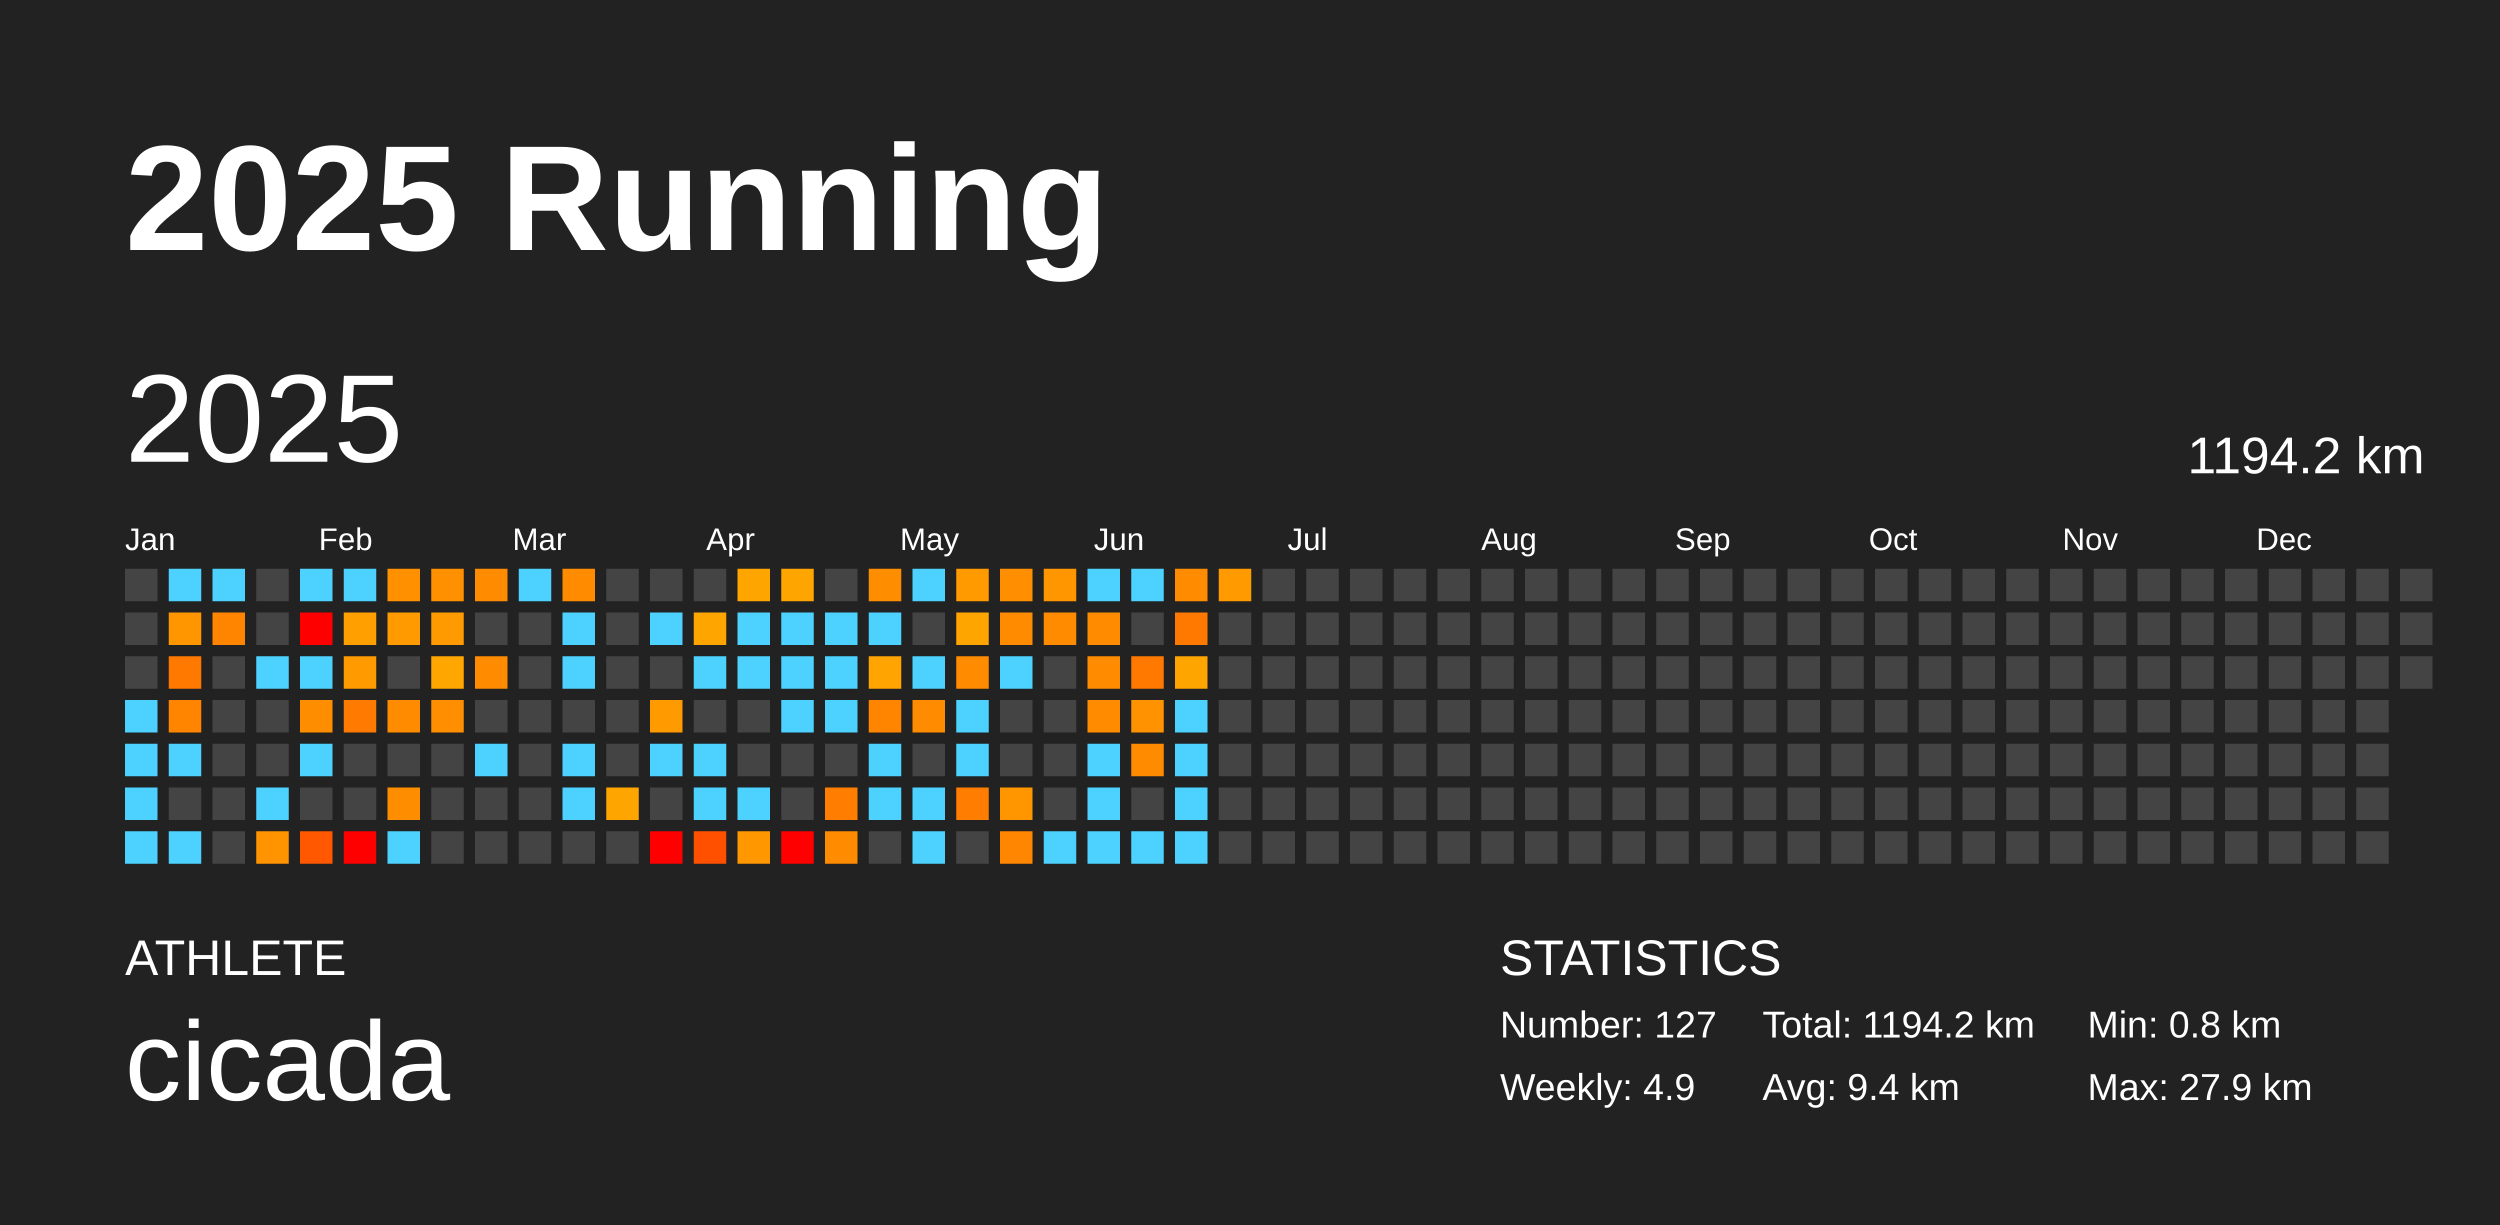
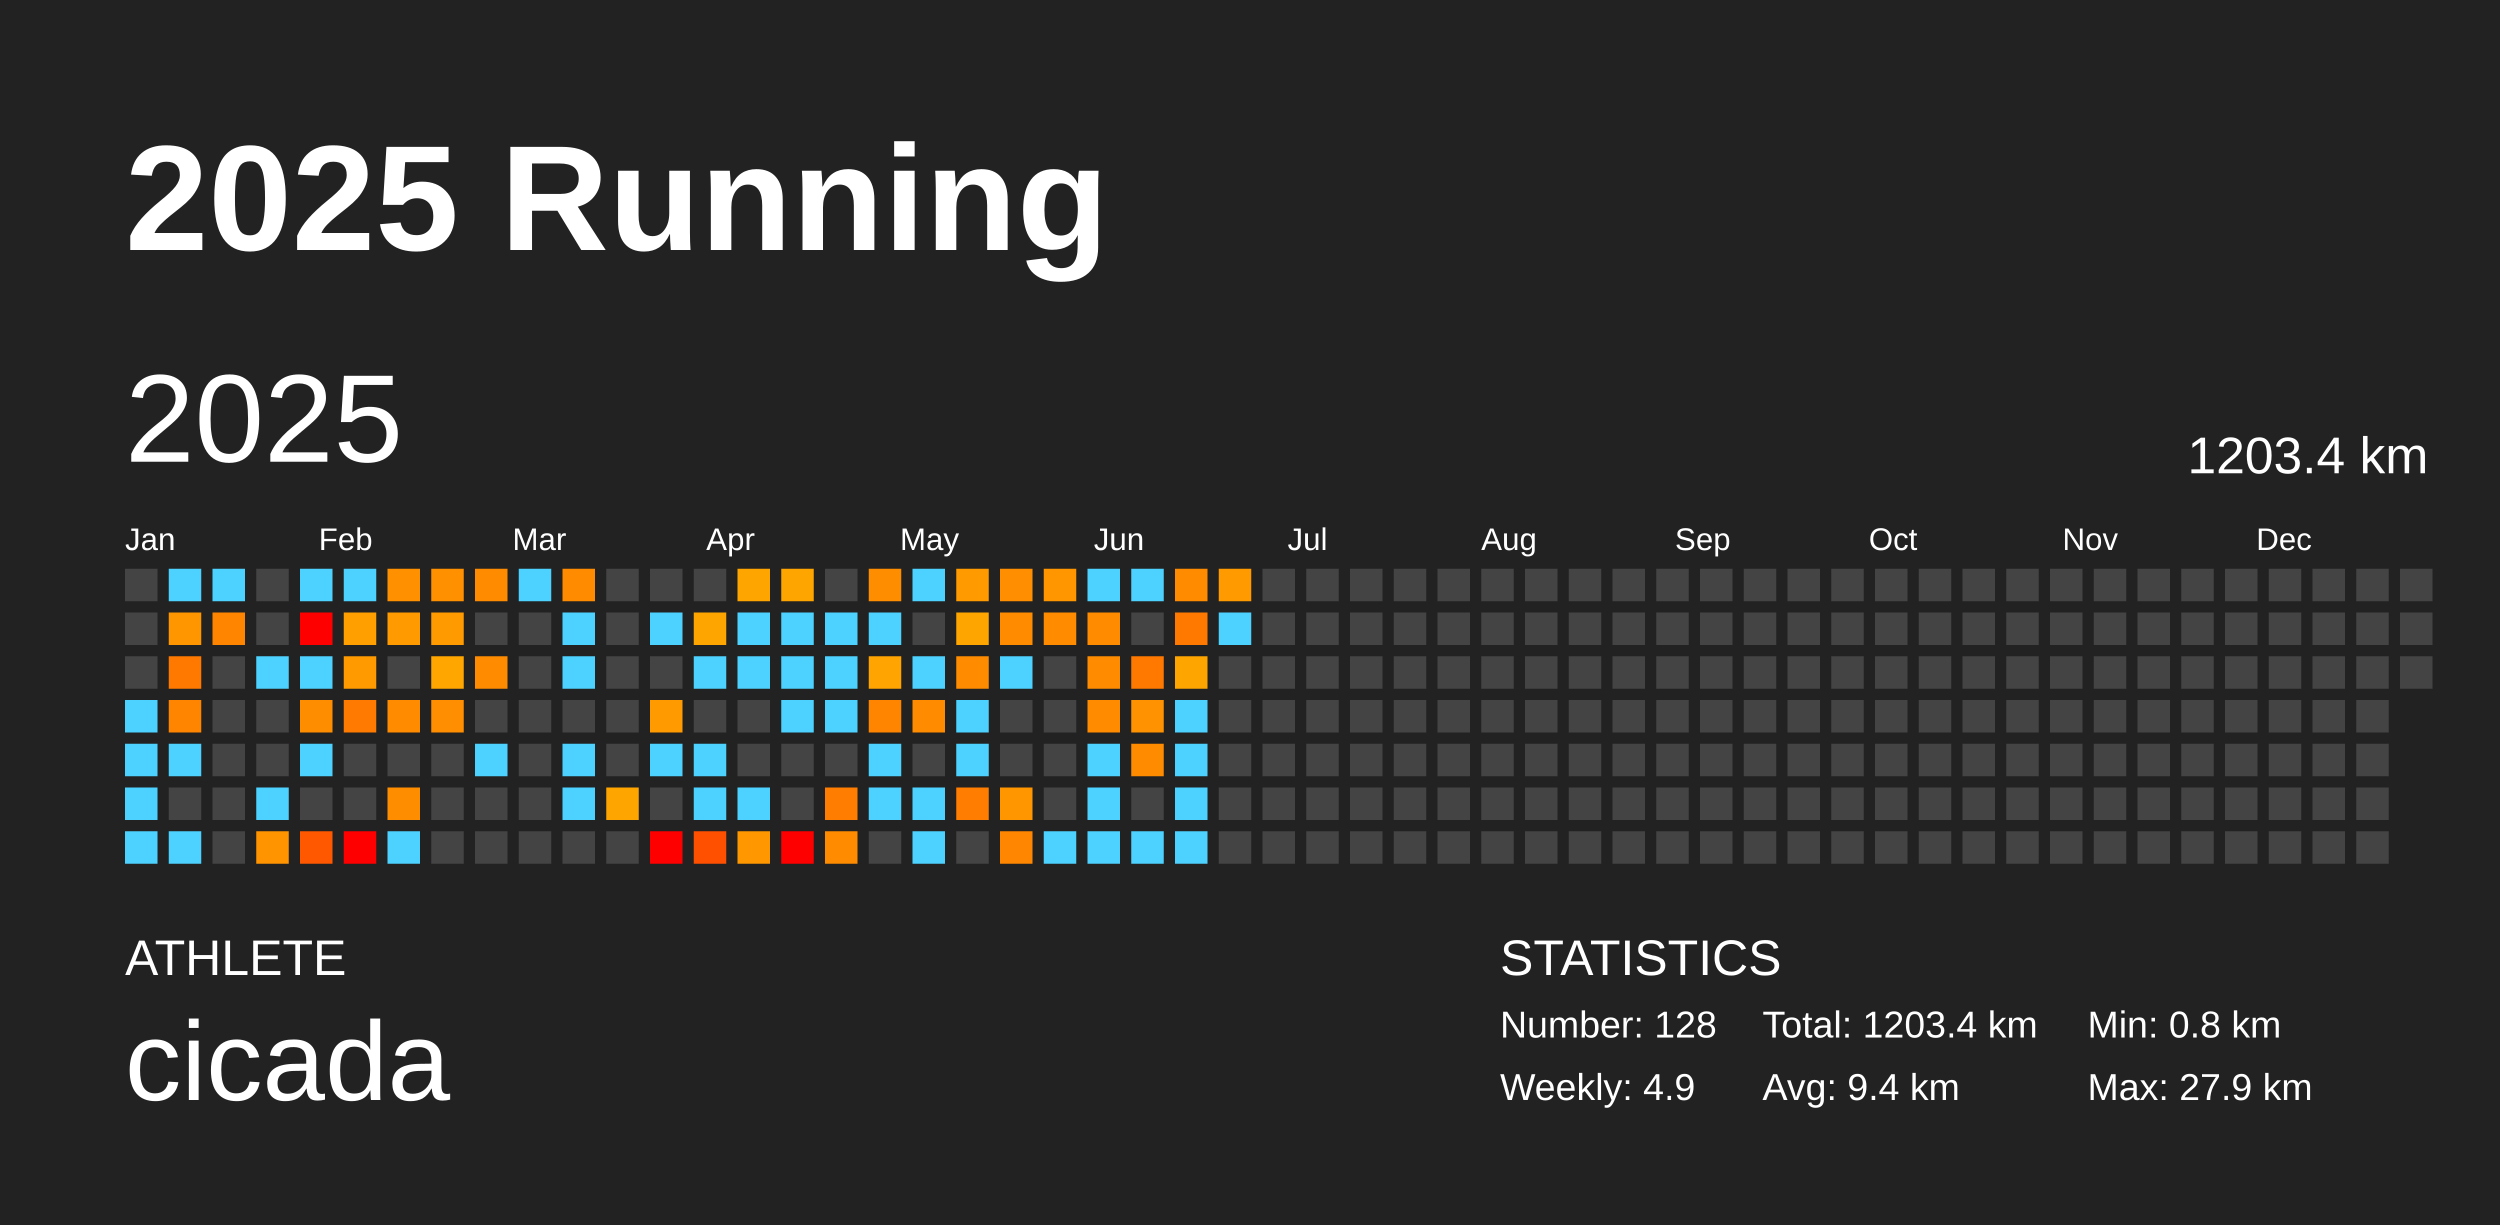
<svg xmlns="http://www.w3.org/2000/svg" baseProfile="full" height="98mm" version="1.1" viewBox="0,0,200,98" width="200mm">
  <defs />
  <rect fill="#222222" height="98" width="200" x="0" y="0" />
  <text fill="#FFFFFF" style="font-size:12px; font-family:Arial; font-weight:bold;" x="10" y="20">2025 Running</text>
  <text fill="#FFFFFF" style="font-size:4px; font-family:Arial" x="10" y="78">ATHLETE</text>
  <text fill="#FFFFFF" style="font-size:9px; font-family:Arial" x="10" y="88">cicada</text>
  <text fill="#FFFFFF" style="font-size:4px; font-family:Arial" x="120" y="78">STATISTICS</text>
-   <text fill="#FFFFFF" style="font-size:3px; font-family:Arial" x="120" y="83">Number: 127</text>
+   <text fill="#FFFFFF" style="font-size:3px; font-family:Arial" x="120" y="83">Number: 128</text>
  <text fill="#FFFFFF" style="font-size:3px; font-family:Arial" x="120" y="88">Weekly: 4.9</text>
-   <text fill="#FFFFFF" style="font-size:3px; font-family:Arial" x="141" y="83">Total: 1194.2 km</text>
+   <text fill="#FFFFFF" style="font-size:3px; font-family:Arial" x="141" y="83">Total: 1203.4 km</text>
  <text fill="#FFFFFF" style="font-size:3px; font-family:Arial" x="141" y="88">Avg: 9.4 km</text>
  <text fill="#FFFFFF" style="font-size:3px; font-family:Arial" x="167" y="83">Min: 0.8 km</text>
  <text fill="#FFFFFF" style="font-size:3px; font-family:Arial" x="167" y="88">Max: 27.9 km</text>
  <text dominant-baseline="hanging" fill="#FFFFFF" style="font-size:10.0px; font-family:Arial;" x="10" y="30">2025</text>
-   <text dominant-baseline="hanging" fill="#FFFFFF" style="font-size:4.125px; font-family:Arial;" x="175" y="35">1194.2 km</text>
+   <text dominant-baseline="hanging" fill="#FFFFFF" style="font-size:4.125px; font-family:Arial;" x="175" y="35">1203.4 km</text>
  <text fill="#FFFFFF" style="font-size:2.5px; font-family:Arial" x="10.0" y="44">Jan</text>
  <text fill="#FFFFFF" style="font-size:2.5px; font-family:Arial" x="25.5" y="44">Feb</text>
  <text fill="#FFFFFF" style="font-size:2.5px; font-family:Arial" x="41.0" y="44">Mar</text>
  <text fill="#FFFFFF" style="font-size:2.5px; font-family:Arial" x="56.5" y="44">Apr</text>
  <text fill="#FFFFFF" style="font-size:2.5px; font-family:Arial" x="72.0" y="44">May</text>
  <text fill="#FFFFFF" style="font-size:2.5px; font-family:Arial" x="87.5" y="44">Jun</text>
  <text fill="#FFFFFF" style="font-size:2.5px; font-family:Arial" x="103.0" y="44">Jul</text>
  <text fill="#FFFFFF" style="font-size:2.5px; font-family:Arial" x="118.5" y="44">Aug</text>
  <text fill="#FFFFFF" style="font-size:2.5px; font-family:Arial" x="134.0" y="44">Sep</text>
  <text fill="#FFFFFF" style="font-size:2.5px; font-family:Arial" x="149.5" y="44">Oct</text>
  <text fill="#FFFFFF" style="font-size:2.5px; font-family:Arial" x="165.0" y="44">Nov</text>
  <text fill="#FFFFFF" style="font-size:2.5px; font-family:Arial" x="180.5" y="44">Dec</text>
  <rect fill="#444444" height="2.6" width="2.6" x="10.0" y="45.5" />
  <rect fill="#444444" height="2.6" width="2.6" x="10.0" y="49.0" />
  <rect fill="#444444" height="2.6" width="2.6" x="10.0" y="52.5" />
  <rect fill="#4dd2ff" height="2.6" width="2.6" x="10.0" y="56.0" />
  <rect fill="#4dd2ff" height="2.6" width="2.6" x="10.0" y="59.5" />
  <rect fill="#4dd2ff" height="2.6" width="2.6" x="10.0" y="63.0" />
  <rect fill="#4dd2ff" height="2.6" width="2.6" x="10.0" y="66.5" />
  <rect fill="#4dd2ff" height="2.6" width="2.6" x="13.5" y="45.5" />
  <rect fill="#ff9600" height="2.6" width="2.6" x="13.5" y="49.0" />
  <rect fill="#ff7900" height="2.6" width="2.6" x="13.5" y="52.5" />
  <rect fill="#ff8400" height="2.6" width="2.6" x="13.5" y="56.0" />
  <rect fill="#4dd2ff" height="2.6" width="2.6" x="13.5" y="59.5" />
  <rect fill="#444444" height="2.6" width="2.6" x="13.5" y="63.0" />
  <rect fill="#4dd2ff" height="2.6" width="2.6" x="13.5" y="66.5" />
  <rect fill="#4dd2ff" height="2.6" width="2.6" x="17.0" y="45.5" />
  <rect fill="#ff8500" height="2.6" width="2.6" x="17.0" y="49.0" />
  <rect fill="#444444" height="2.6" width="2.6" x="17.0" y="52.5" />
  <rect fill="#444444" height="2.6" width="2.6" x="17.0" y="56.0" />
  <rect fill="#444444" height="2.6" width="2.6" x="17.0" y="59.5" />
  <rect fill="#444444" height="2.6" width="2.6" x="17.0" y="63.0" />
  <rect fill="#444444" height="2.6" width="2.6" x="17.0" y="66.5" />
  <rect fill="#444444" height="2.6" width="2.6" x="20.5" y="45.5" />
  <rect fill="#444444" height="2.6" width="2.6" x="20.5" y="49.0" />
  <rect fill="#4dd2ff" height="2.6" width="2.6" x="20.5" y="52.5" />
  <rect fill="#444444" height="2.6" width="2.6" x="20.5" y="56.0" />
  <rect fill="#444444" height="2.6" width="2.6" x="20.5" y="59.5" />
  <rect fill="#4dd2ff" height="2.6" width="2.6" x="20.5" y="63.0" />
  <rect fill="#ff9300" height="2.6" width="2.6" x="20.5" y="66.5" />
  <rect fill="#4dd2ff" height="2.6" width="2.6" x="24.0" y="45.5" />
  <rect fill="red" height="2.6" width="2.6" x="24.0" y="49.0" />
  <rect fill="#4dd2ff" height="2.6" width="2.6" x="24.0" y="52.5" />
  <rect fill="#ff8d00" height="2.6" width="2.6" x="24.0" y="56.0" />
  <rect fill="#4dd2ff" height="2.6" width="2.6" x="24.0" y="59.5" />
  <rect fill="#444444" height="2.6" width="2.6" x="24.0" y="63.0" />
  <rect fill="#ff5800" height="2.6" width="2.6" x="24.0" y="66.5" />
  <rect fill="#4dd2ff" height="2.6" width="2.6" x="27.5" y="45.5" />
  <rect fill="#ff9f00" height="2.6" width="2.6" x="27.5" y="49.0" />
  <rect fill="#ff9a00" height="2.6" width="2.6" x="27.5" y="52.5" />
  <rect fill="#ff7a00" height="2.6" width="2.6" x="27.5" y="56.0" />
  <rect fill="#444444" height="2.6" width="2.6" x="27.5" y="59.5" />
  <rect fill="#444444" height="2.6" width="2.6" x="27.5" y="63.0" />
  <rect fill="red" height="2.6" width="2.6" x="27.5" y="66.5" />
  <rect fill="#ff9000" height="2.6" width="2.6" x="31.0" y="45.5" />
  <rect fill="#ff9a00" height="2.6" width="2.6" x="31.0" y="49.0" />
  <rect fill="#444444" height="2.6" width="2.6" x="31.0" y="52.5" />
  <rect fill="#ff8c00" height="2.6" width="2.6" x="31.0" y="56.0" />
  <rect fill="#444444" height="2.6" width="2.6" x="31.0" y="59.5" />
  <rect fill="#ff8d00" height="2.6" width="2.6" x="31.0" y="63.0" />
  <rect fill="#4dd2ff" height="2.6" width="2.6" x="31.0" y="66.5" />
  <rect fill="#ff9000" height="2.6" width="2.6" x="34.5" y="45.5" />
  <rect fill="#ff9a00" height="2.6" width="2.6" x="34.5" y="49.0" />
  <rect fill="#ffa600" height="2.6" width="2.6" x="34.5" y="52.5" />
  <rect fill="#ff8e00" height="2.6" width="2.6" x="34.5" y="56.0" />
  <rect fill="#444444" height="2.6" width="2.6" x="34.5" y="59.5" />
  <rect fill="#444444" height="2.6" width="2.6" x="34.5" y="63.0" />
  <rect fill="#444444" height="2.6" width="2.6" x="34.5" y="66.5" />
  <rect fill="#ff8c00" height="2.6" width="2.6" x="38.0" y="45.5" />
  <rect fill="#444444" height="2.6" width="2.6" x="38.0" y="49.0" />
  <rect fill="#ff8c00" height="2.6" width="2.6" x="38.0" y="52.5" />
  <rect fill="#444444" height="2.6" width="2.6" x="38.0" y="56.0" />
  <rect fill="#4dd2ff" height="2.6" width="2.6" x="38.0" y="59.5" />
  <rect fill="#444444" height="2.6" width="2.6" x="38.0" y="63.0" />
  <rect fill="#444444" height="2.6" width="2.6" x="38.0" y="66.5" />
  <rect fill="#4dd2ff" height="2.6" width="2.6" x="41.5" y="45.5" />
  <rect fill="#444444" height="2.6" width="2.6" x="41.5" y="49.0" />
  <rect fill="#444444" height="2.6" width="2.6" x="41.5" y="52.5" />
  <rect fill="#444444" height="2.6" width="2.6" x="41.5" y="56.0" />
  <rect fill="#444444" height="2.6" width="2.6" x="41.5" y="59.5" />
  <rect fill="#444444" height="2.6" width="2.6" x="41.5" y="63.0" />
  <rect fill="#444444" height="2.6" width="2.6" x="41.5" y="66.5" />
  <rect fill="#ff8c00" height="2.6" width="2.6" x="45.0" y="45.5" />
  <rect fill="#4dd2ff" height="2.6" width="2.6" x="45.0" y="49.0" />
  <rect fill="#4dd2ff" height="2.6" width="2.6" x="45.0" y="52.5" />
  <rect fill="#444444" height="2.6" width="2.6" x="45.0" y="56.0" />
  <rect fill="#4dd2ff" height="2.6" width="2.6" x="45.0" y="59.5" />
  <rect fill="#4dd2ff" height="2.6" width="2.6" x="45.0" y="63.0" />
  <rect fill="#444444" height="2.6" width="2.6" x="45.0" y="66.5" />
  <rect fill="#444444" height="2.6" width="2.6" x="48.5" y="45.5" />
  <rect fill="#444444" height="2.6" width="2.6" x="48.5" y="49.0" />
  <rect fill="#444444" height="2.6" width="2.6" x="48.5" y="52.5" />
  <rect fill="#444444" height="2.6" width="2.6" x="48.5" y="56.0" />
  <rect fill="#444444" height="2.6" width="2.6" x="48.5" y="59.5" />
  <rect fill="#ffa500" height="2.6" width="2.6" x="48.5" y="63.0" />
  <rect fill="#444444" height="2.6" width="2.6" x="48.5" y="66.5" />
  <rect fill="#444444" height="2.6" width="2.6" x="52.0" y="45.5" />
  <rect fill="#4dd2ff" height="2.6" width="2.6" x="52.0" y="49.0" />
  <rect fill="#444444" height="2.6" width="2.6" x="52.0" y="52.5" />
  <rect fill="#ff9a00" height="2.6" width="2.6" x="52.0" y="56.0" />
  <rect fill="#4dd2ff" height="2.6" width="2.6" x="52.0" y="59.5" />
  <rect fill="#444444" height="2.6" width="2.6" x="52.0" y="63.0" />
  <rect fill="red" height="2.6" width="2.6" x="52.0" y="66.5" />
  <rect fill="#444444" height="2.6" width="2.6" x="55.5" y="45.5" />
  <rect fill="#ffa500" height="2.6" width="2.6" x="55.5" y="49.0" />
  <rect fill="#4dd2ff" height="2.6" width="2.6" x="55.5" y="52.5" />
  <rect fill="#444444" height="2.6" width="2.6" x="55.5" y="56.0" />
  <rect fill="#4dd2ff" height="2.6" width="2.6" x="55.5" y="59.5" />
  <rect fill="#4dd2ff" height="2.6" width="2.6" x="55.5" y="63.0" />
  <rect fill="#ff5000" height="2.6" width="2.6" x="55.5" y="66.5" />
  <rect fill="#ffa500" height="2.6" width="2.6" x="59.0" y="45.5" />
  <rect fill="#4dd2ff" height="2.6" width="2.6" x="59.0" y="49.0" />
  <rect fill="#4dd2ff" height="2.6" width="2.6" x="59.0" y="52.5" />
  <rect fill="#444444" height="2.6" width="2.6" x="59.0" y="56.0" />
  <rect fill="#444444" height="2.6" width="2.6" x="59.0" y="59.5" />
  <rect fill="#4dd2ff" height="2.6" width="2.6" x="59.0" y="63.0" />
  <rect fill="#ff9800" height="2.6" width="2.6" x="59.0" y="66.5" />
  <rect fill="#ffa500" height="2.6" width="2.6" x="62.5" y="45.5" />
  <rect fill="#4dd2ff" height="2.6" width="2.6" x="62.5" y="49.0" />
  <rect fill="#4dd2ff" height="2.6" width="2.6" x="62.5" y="52.5" />
  <rect fill="#4dd2ff" height="2.6" width="2.6" x="62.5" y="56.0" />
  <rect fill="#444444" height="2.6" width="2.6" x="62.5" y="59.5" />
  <rect fill="#444444" height="2.6" width="2.6" x="62.5" y="63.0" />
  <rect fill="red" height="2.6" width="2.6" x="62.5" y="66.5" />
  <rect fill="#444444" height="2.6" width="2.6" x="66.0" y="45.5" />
  <rect fill="#4dd2ff" height="2.6" width="2.6" x="66.0" y="49.0" />
  <rect fill="#4dd2ff" height="2.6" width="2.6" x="66.0" y="52.5" />
  <rect fill="#4dd2ff" height="2.6" width="2.6" x="66.0" y="56.0" />
  <rect fill="#444444" height="2.6" width="2.6" x="66.0" y="59.5" />
  <rect fill="#ff7d00" height="2.6" width="2.6" x="66.0" y="63.0" />
  <rect fill="#ff8c00" height="2.6" width="2.6" x="66.0" y="66.5" />
  <rect fill="#ff8d00" height="2.6" width="2.6" x="69.5" y="45.5" />
  <rect fill="#4dd2ff" height="2.6" width="2.6" x="69.5" y="49.0" />
  <rect fill="#ffa400" height="2.6" width="2.6" x="69.5" y="52.5" />
  <rect fill="#ff8500" height="2.6" width="2.6" x="69.5" y="56.0" />
  <rect fill="#4dd2ff" height="2.6" width="2.6" x="69.5" y="59.5" />
  <rect fill="#4dd2ff" height="2.6" width="2.6" x="69.5" y="63.0" />
  <rect fill="#444444" height="2.6" width="2.6" x="69.5" y="66.5" />
  <rect fill="#4dd2ff" height="2.6" width="2.6" x="73.0" y="45.5" />
  <rect fill="#444444" height="2.6" width="2.6" x="73.0" y="49.0" />
  <rect fill="#4dd2ff" height="2.6" width="2.6" x="73.0" y="52.5" />
  <rect fill="#ff8c00" height="2.6" width="2.6" x="73.0" y="56.0" />
  <rect fill="#444444" height="2.6" width="2.6" x="73.0" y="59.5" />
  <rect fill="#4dd2ff" height="2.6" width="2.6" x="73.0" y="63.0" />
  <rect fill="#4dd2ff" height="2.6" width="2.6" x="73.0" y="66.5" />
  <rect fill="#ff9a00" height="2.6" width="2.6" x="76.5" y="45.5" />
  <rect fill="#ffa500" height="2.6" width="2.6" x="76.5" y="49.0" />
  <rect fill="#ff8c00" height="2.6" width="2.6" x="76.5" y="52.5" />
  <rect fill="#4dd2ff" height="2.6" width="2.6" x="76.5" y="56.0" />
  <rect fill="#4dd2ff" height="2.6" width="2.6" x="76.5" y="59.5" />
  <rect fill="#ff7d00" height="2.6" width="2.6" x="76.5" y="63.0" />
  <rect fill="#444444" height="2.6" width="2.6" x="76.5" y="66.5" />
  <rect fill="#ff8f00" height="2.6" width="2.6" x="80.0" y="45.5" />
  <rect fill="#ff8c00" height="2.6" width="2.6" x="80.0" y="49.0" />
  <rect fill="#4dd2ff" height="2.6" width="2.6" x="80.0" y="52.5" />
  <rect fill="#444444" height="2.6" width="2.6" x="80.0" y="56.0" />
  <rect fill="#444444" height="2.6" width="2.6" x="80.0" y="59.5" />
  <rect fill="#ff9600" height="2.6" width="2.6" x="80.0" y="63.0" />
  <rect fill="#ff8600" height="2.6" width="2.6" x="80.0" y="66.5" />
  <rect fill="#ff9600" height="2.6" width="2.6" x="83.5" y="45.5" />
  <rect fill="#ff8c00" height="2.6" width="2.6" x="83.5" y="49.0" />
  <rect fill="#444444" height="2.6" width="2.6" x="83.5" y="52.5" />
  <rect fill="#444444" height="2.6" width="2.6" x="83.5" y="56.0" />
  <rect fill="#444444" height="2.6" width="2.6" x="83.5" y="59.5" />
  <rect fill="#444444" height="2.6" width="2.6" x="83.5" y="63.0" />
  <rect fill="#4dd2ff" height="2.6" width="2.6" x="83.5" y="66.5" />
  <rect fill="#4dd2ff" height="2.6" width="2.6" x="87.0" y="45.5" />
  <rect fill="#ff8c00" height="2.6" width="2.6" x="87.0" y="49.0" />
  <rect fill="#ff8c00" height="2.6" width="2.6" x="87.0" y="52.5" />
  <rect fill="#ff8c00" height="2.6" width="2.6" x="87.0" y="56.0" />
  <rect fill="#4dd2ff" height="2.6" width="2.6" x="87.0" y="59.5" />
  <rect fill="#4dd2ff" height="2.6" width="2.6" x="87.0" y="63.0" />
  <rect fill="#4dd2ff" height="2.6" width="2.6" x="87.0" y="66.5" />
  <rect fill="#4dd2ff" height="2.6" width="2.6" x="90.5" y="45.5" />
  <rect fill="#444444" height="2.6" width="2.6" x="90.5" y="49.0" />
  <rect fill="#ff7900" height="2.6" width="2.6" x="90.5" y="52.5" />
  <rect fill="#ff9200" height="2.6" width="2.6" x="90.5" y="56.0" />
  <rect fill="#ff8c00" height="2.6" width="2.6" x="90.5" y="59.5" />
  <rect fill="#444444" height="2.6" width="2.6" x="90.5" y="63.0" />
  <rect fill="#4dd2ff" height="2.6" width="2.6" x="90.5" y="66.5" />
  <rect fill="#ff8c00" height="2.6" width="2.6" x="94.0" y="45.5" />
  <rect fill="#ff7900" height="2.6" width="2.6" x="94.0" y="49.0" />
  <rect fill="#ffa500" height="2.6" width="2.6" x="94.0" y="52.5" />
  <rect fill="#4dd2ff" height="2.6" width="2.6" x="94.0" y="56.0" />
  <rect fill="#4dd2ff" height="2.6" width="2.6" x="94.0" y="59.5" />
  <rect fill="#4dd2ff" height="2.6" width="2.6" x="94.0" y="63.0" />
  <rect fill="#4dd2ff" height="2.6" width="2.6" x="94.0" y="66.5" />
  <rect fill="#ff9a00" height="2.6" width="2.6" x="97.5" y="45.5" />
-   <rect fill="#444444" height="2.6" width="2.6" x="97.5" y="49.0" />
+   <rect fill="#4dd2ff" height="2.6" width="2.6" x="97.5" y="49.0" />
  <rect fill="#444444" height="2.6" width="2.6" x="97.5" y="52.5" />
  <rect fill="#444444" height="2.6" width="2.6" x="97.5" y="56.0" />
  <rect fill="#444444" height="2.6" width="2.6" x="97.5" y="59.5" />
  <rect fill="#444444" height="2.6" width="2.6" x="97.5" y="63.0" />
  <rect fill="#444444" height="2.6" width="2.6" x="97.5" y="66.5" />
  <rect fill="#444444" height="2.6" width="2.6" x="101.0" y="45.5" />
  <rect fill="#444444" height="2.6" width="2.6" x="101.0" y="49.0" />
  <rect fill="#444444" height="2.6" width="2.6" x="101.0" y="52.5" />
  <rect fill="#444444" height="2.6" width="2.6" x="101.0" y="56.0" />
  <rect fill="#444444" height="2.6" width="2.6" x="101.0" y="59.5" />
  <rect fill="#444444" height="2.6" width="2.6" x="101.0" y="63.0" />
  <rect fill="#444444" height="2.6" width="2.6" x="101.0" y="66.5" />
  <rect fill="#444444" height="2.6" width="2.6" x="104.5" y="45.5" />
  <rect fill="#444444" height="2.6" width="2.6" x="104.5" y="49.0" />
  <rect fill="#444444" height="2.6" width="2.6" x="104.5" y="52.5" />
  <rect fill="#444444" height="2.6" width="2.6" x="104.5" y="56.0" />
  <rect fill="#444444" height="2.6" width="2.6" x="104.5" y="59.5" />
  <rect fill="#444444" height="2.6" width="2.6" x="104.5" y="63.0" />
  <rect fill="#444444" height="2.6" width="2.6" x="104.5" y="66.5" />
  <rect fill="#444444" height="2.6" width="2.6" x="108.0" y="45.5" />
  <rect fill="#444444" height="2.6" width="2.6" x="108.0" y="49.0" />
  <rect fill="#444444" height="2.6" width="2.6" x="108.0" y="52.5" />
  <rect fill="#444444" height="2.6" width="2.6" x="108.0" y="56.0" />
  <rect fill="#444444" height="2.6" width="2.6" x="108.0" y="59.5" />
  <rect fill="#444444" height="2.6" width="2.6" x="108.0" y="63.0" />
  <rect fill="#444444" height="2.6" width="2.6" x="108.0" y="66.5" />
  <rect fill="#444444" height="2.6" width="2.6" x="111.5" y="45.5" />
  <rect fill="#444444" height="2.6" width="2.6" x="111.5" y="49.0" />
  <rect fill="#444444" height="2.6" width="2.6" x="111.5" y="52.5" />
  <rect fill="#444444" height="2.6" width="2.6" x="111.5" y="56.0" />
  <rect fill="#444444" height="2.6" width="2.6" x="111.5" y="59.5" />
  <rect fill="#444444" height="2.6" width="2.6" x="111.5" y="63.0" />
  <rect fill="#444444" height="2.6" width="2.6" x="111.5" y="66.5" />
  <rect fill="#444444" height="2.6" width="2.6" x="115.0" y="45.5" />
  <rect fill="#444444" height="2.6" width="2.6" x="115.0" y="49.0" />
  <rect fill="#444444" height="2.6" width="2.6" x="115.0" y="52.5" />
  <rect fill="#444444" height="2.6" width="2.6" x="115.0" y="56.0" />
  <rect fill="#444444" height="2.6" width="2.6" x="115.0" y="59.5" />
  <rect fill="#444444" height="2.6" width="2.6" x="115.0" y="63.0" />
  <rect fill="#444444" height="2.6" width="2.6" x="115.0" y="66.5" />
  <rect fill="#444444" height="2.6" width="2.6" x="118.5" y="45.5" />
  <rect fill="#444444" height="2.6" width="2.6" x="118.5" y="49.0" />
  <rect fill="#444444" height="2.6" width="2.6" x="118.5" y="52.5" />
  <rect fill="#444444" height="2.6" width="2.6" x="118.5" y="56.0" />
  <rect fill="#444444" height="2.6" width="2.6" x="118.5" y="59.5" />
  <rect fill="#444444" height="2.6" width="2.6" x="118.5" y="63.0" />
  <rect fill="#444444" height="2.6" width="2.6" x="118.5" y="66.5" />
  <rect fill="#444444" height="2.6" width="2.6" x="122.0" y="45.5" />
  <rect fill="#444444" height="2.6" width="2.6" x="122.0" y="49.0" />
  <rect fill="#444444" height="2.6" width="2.6" x="122.0" y="52.5" />
  <rect fill="#444444" height="2.6" width="2.6" x="122.0" y="56.0" />
  <rect fill="#444444" height="2.6" width="2.6" x="122.0" y="59.5" />
  <rect fill="#444444" height="2.6" width="2.6" x="122.0" y="63.0" />
  <rect fill="#444444" height="2.6" width="2.6" x="122.0" y="66.5" />
  <rect fill="#444444" height="2.6" width="2.6" x="125.5" y="45.5" />
  <rect fill="#444444" height="2.6" width="2.6" x="125.5" y="49.0" />
  <rect fill="#444444" height="2.6" width="2.6" x="125.5" y="52.5" />
  <rect fill="#444444" height="2.6" width="2.6" x="125.5" y="56.0" />
  <rect fill="#444444" height="2.6" width="2.6" x="125.5" y="59.5" />
  <rect fill="#444444" height="2.6" width="2.6" x="125.5" y="63.0" />
  <rect fill="#444444" height="2.6" width="2.6" x="125.5" y="66.5" />
  <rect fill="#444444" height="2.6" width="2.6" x="129.0" y="45.5" />
  <rect fill="#444444" height="2.6" width="2.6" x="129.0" y="49.0" />
  <rect fill="#444444" height="2.6" width="2.6" x="129.0" y="52.5" />
  <rect fill="#444444" height="2.6" width="2.6" x="129.0" y="56.0" />
  <rect fill="#444444" height="2.6" width="2.6" x="129.0" y="59.5" />
  <rect fill="#444444" height="2.6" width="2.6" x="129.0" y="63.0" />
  <rect fill="#444444" height="2.6" width="2.6" x="129.0" y="66.5" />
  <rect fill="#444444" height="2.6" width="2.6" x="132.5" y="45.5" />
  <rect fill="#444444" height="2.6" width="2.6" x="132.5" y="49.0" />
  <rect fill="#444444" height="2.6" width="2.6" x="132.5" y="52.5" />
  <rect fill="#444444" height="2.6" width="2.6" x="132.5" y="56.0" />
  <rect fill="#444444" height="2.6" width="2.6" x="132.5" y="59.5" />
  <rect fill="#444444" height="2.6" width="2.6" x="132.5" y="63.0" />
  <rect fill="#444444" height="2.6" width="2.6" x="132.5" y="66.5" />
  <rect fill="#444444" height="2.6" width="2.6" x="136.0" y="45.5" />
  <rect fill="#444444" height="2.6" width="2.6" x="136.0" y="49.0" />
  <rect fill="#444444" height="2.6" width="2.6" x="136.0" y="52.5" />
  <rect fill="#444444" height="2.6" width="2.6" x="136.0" y="56.0" />
  <rect fill="#444444" height="2.6" width="2.6" x="136.0" y="59.5" />
  <rect fill="#444444" height="2.6" width="2.6" x="136.0" y="63.0" />
  <rect fill="#444444" height="2.6" width="2.6" x="136.0" y="66.5" />
  <rect fill="#444444" height="2.6" width="2.6" x="139.5" y="45.5" />
  <rect fill="#444444" height="2.6" width="2.6" x="139.5" y="49.0" />
  <rect fill="#444444" height="2.6" width="2.6" x="139.5" y="52.5" />
  <rect fill="#444444" height="2.6" width="2.6" x="139.5" y="56.0" />
  <rect fill="#444444" height="2.6" width="2.6" x="139.5" y="59.5" />
  <rect fill="#444444" height="2.6" width="2.6" x="139.5" y="63.0" />
  <rect fill="#444444" height="2.6" width="2.6" x="139.5" y="66.5" />
  <rect fill="#444444" height="2.6" width="2.6" x="143.0" y="45.5" />
  <rect fill="#444444" height="2.6" width="2.6" x="143.0" y="49.0" />
  <rect fill="#444444" height="2.6" width="2.6" x="143.0" y="52.5" />
  <rect fill="#444444" height="2.6" width="2.6" x="143.0" y="56.0" />
  <rect fill="#444444" height="2.6" width="2.6" x="143.0" y="59.5" />
  <rect fill="#444444" height="2.6" width="2.6" x="143.0" y="63.0" />
  <rect fill="#444444" height="2.6" width="2.6" x="143.0" y="66.5" />
  <rect fill="#444444" height="2.6" width="2.6" x="146.5" y="45.5" />
  <rect fill="#444444" height="2.6" width="2.6" x="146.5" y="49.0" />
  <rect fill="#444444" height="2.6" width="2.6" x="146.5" y="52.5" />
  <rect fill="#444444" height="2.6" width="2.6" x="146.5" y="56.0" />
  <rect fill="#444444" height="2.6" width="2.6" x="146.5" y="59.5" />
  <rect fill="#444444" height="2.6" width="2.6" x="146.5" y="63.0" />
  <rect fill="#444444" height="2.6" width="2.6" x="146.5" y="66.5" />
  <rect fill="#444444" height="2.6" width="2.6" x="150.0" y="45.5" />
  <rect fill="#444444" height="2.6" width="2.6" x="150.0" y="49.0" />
  <rect fill="#444444" height="2.6" width="2.6" x="150.0" y="52.5" />
  <rect fill="#444444" height="2.6" width="2.6" x="150.0" y="56.0" />
  <rect fill="#444444" height="2.6" width="2.6" x="150.0" y="59.5" />
  <rect fill="#444444" height="2.6" width="2.6" x="150.0" y="63.0" />
  <rect fill="#444444" height="2.6" width="2.6" x="150.0" y="66.5" />
  <rect fill="#444444" height="2.6" width="2.6" x="153.5" y="45.5" />
  <rect fill="#444444" height="2.6" width="2.6" x="153.5" y="49.0" />
  <rect fill="#444444" height="2.6" width="2.6" x="153.5" y="52.5" />
  <rect fill="#444444" height="2.6" width="2.6" x="153.5" y="56.0" />
  <rect fill="#444444" height="2.6" width="2.6" x="153.5" y="59.5" />
  <rect fill="#444444" height="2.6" width="2.6" x="153.5" y="63.0" />
  <rect fill="#444444" height="2.6" width="2.6" x="153.5" y="66.5" />
  <rect fill="#444444" height="2.6" width="2.6" x="157.0" y="45.5" />
  <rect fill="#444444" height="2.6" width="2.6" x="157.0" y="49.0" />
  <rect fill="#444444" height="2.6" width="2.6" x="157.0" y="52.5" />
  <rect fill="#444444" height="2.6" width="2.6" x="157.0" y="56.0" />
  <rect fill="#444444" height="2.6" width="2.6" x="157.0" y="59.5" />
  <rect fill="#444444" height="2.6" width="2.6" x="157.0" y="63.0" />
  <rect fill="#444444" height="2.6" width="2.6" x="157.0" y="66.5" />
  <rect fill="#444444" height="2.6" width="2.6" x="160.5" y="45.5" />
  <rect fill="#444444" height="2.6" width="2.6" x="160.5" y="49.0" />
  <rect fill="#444444" height="2.6" width="2.6" x="160.5" y="52.5" />
  <rect fill="#444444" height="2.6" width="2.6" x="160.5" y="56.0" />
  <rect fill="#444444" height="2.6" width="2.6" x="160.5" y="59.5" />
  <rect fill="#444444" height="2.6" width="2.6" x="160.5" y="63.0" />
  <rect fill="#444444" height="2.6" width="2.6" x="160.5" y="66.5" />
  <rect fill="#444444" height="2.6" width="2.6" x="164.0" y="45.5" />
  <rect fill="#444444" height="2.6" width="2.6" x="164.0" y="49.0" />
  <rect fill="#444444" height="2.6" width="2.6" x="164.0" y="52.5" />
  <rect fill="#444444" height="2.6" width="2.6" x="164.0" y="56.0" />
  <rect fill="#444444" height="2.6" width="2.6" x="164.0" y="59.5" />
  <rect fill="#444444" height="2.6" width="2.6" x="164.0" y="63.0" />
  <rect fill="#444444" height="2.6" width="2.6" x="164.0" y="66.5" />
  <rect fill="#444444" height="2.6" width="2.6" x="167.5" y="45.5" />
  <rect fill="#444444" height="2.6" width="2.6" x="167.5" y="49.0" />
  <rect fill="#444444" height="2.6" width="2.6" x="167.5" y="52.5" />
  <rect fill="#444444" height="2.6" width="2.6" x="167.5" y="56.0" />
  <rect fill="#444444" height="2.6" width="2.6" x="167.5" y="59.5" />
  <rect fill="#444444" height="2.6" width="2.6" x="167.5" y="63.0" />
  <rect fill="#444444" height="2.6" width="2.6" x="167.5" y="66.5" />
  <rect fill="#444444" height="2.6" width="2.6" x="171.0" y="45.5" />
  <rect fill="#444444" height="2.6" width="2.6" x="171.0" y="49.0" />
  <rect fill="#444444" height="2.6" width="2.6" x="171.0" y="52.5" />
  <rect fill="#444444" height="2.6" width="2.6" x="171.0" y="56.0" />
  <rect fill="#444444" height="2.6" width="2.6" x="171.0" y="59.5" />
  <rect fill="#444444" height="2.6" width="2.6" x="171.0" y="63.0" />
  <rect fill="#444444" height="2.6" width="2.6" x="171.0" y="66.5" />
  <rect fill="#444444" height="2.6" width="2.6" x="174.5" y="45.5" />
  <rect fill="#444444" height="2.6" width="2.6" x="174.5" y="49.0" />
  <rect fill="#444444" height="2.6" width="2.6" x="174.5" y="52.5" />
  <rect fill="#444444" height="2.6" width="2.6" x="174.5" y="56.0" />
  <rect fill="#444444" height="2.6" width="2.6" x="174.5" y="59.5" />
  <rect fill="#444444" height="2.6" width="2.6" x="174.5" y="63.0" />
  <rect fill="#444444" height="2.6" width="2.6" x="174.5" y="66.5" />
  <rect fill="#444444" height="2.6" width="2.6" x="178.0" y="45.5" />
  <rect fill="#444444" height="2.6" width="2.6" x="178.0" y="49.0" />
  <rect fill="#444444" height="2.6" width="2.6" x="178.0" y="52.5" />
  <rect fill="#444444" height="2.6" width="2.6" x="178.0" y="56.0" />
  <rect fill="#444444" height="2.6" width="2.6" x="178.0" y="59.5" />
  <rect fill="#444444" height="2.6" width="2.6" x="178.0" y="63.0" />
  <rect fill="#444444" height="2.6" width="2.6" x="178.0" y="66.5" />
  <rect fill="#444444" height="2.6" width="2.6" x="181.5" y="45.5" />
  <rect fill="#444444" height="2.6" width="2.6" x="181.5" y="49.0" />
  <rect fill="#444444" height="2.6" width="2.6" x="181.5" y="52.5" />
  <rect fill="#444444" height="2.6" width="2.6" x="181.5" y="56.0" />
  <rect fill="#444444" height="2.6" width="2.6" x="181.5" y="59.5" />
  <rect fill="#444444" height="2.6" width="2.6" x="181.5" y="63.0" />
  <rect fill="#444444" height="2.6" width="2.6" x="181.5" y="66.5" />
  <rect fill="#444444" height="2.6" width="2.6" x="185.0" y="45.5" />
  <rect fill="#444444" height="2.6" width="2.6" x="185.0" y="49.0" />
  <rect fill="#444444" height="2.6" width="2.6" x="185.0" y="52.5" />
  <rect fill="#444444" height="2.6" width="2.6" x="185.0" y="56.0" />
  <rect fill="#444444" height="2.6" width="2.6" x="185.0" y="59.5" />
  <rect fill="#444444" height="2.6" width="2.6" x="185.0" y="63.0" />
  <rect fill="#444444" height="2.6" width="2.6" x="185.0" y="66.5" />
  <rect fill="#444444" height="2.6" width="2.6" x="188.5" y="45.5" />
  <rect fill="#444444" height="2.6" width="2.6" x="188.5" y="49.0" />
  <rect fill="#444444" height="2.6" width="2.6" x="188.5" y="52.5" />
  <rect fill="#444444" height="2.6" width="2.6" x="188.5" y="56.0" />
  <rect fill="#444444" height="2.6" width="2.6" x="188.5" y="59.5" />
  <rect fill="#444444" height="2.6" width="2.6" x="188.5" y="63.0" />
  <rect fill="#444444" height="2.6" width="2.6" x="188.5" y="66.5" />
  <rect fill="#444444" height="2.6" width="2.6" x="192.0" y="45.5" />
  <rect fill="#444444" height="2.6" width="2.6" x="192.0" y="49.0" />
  <rect fill="#444444" height="2.6" width="2.6" x="192.0" y="52.5" />
</svg>
